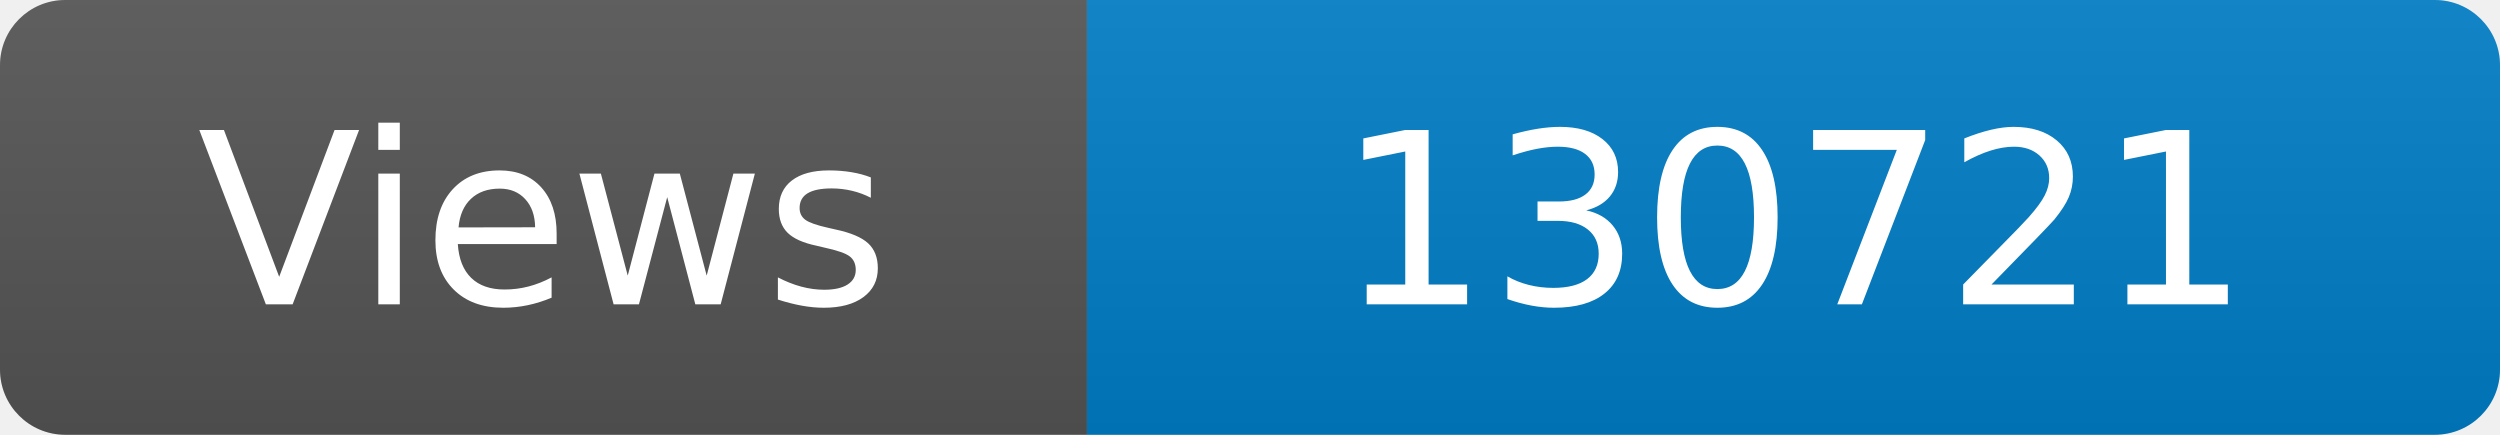
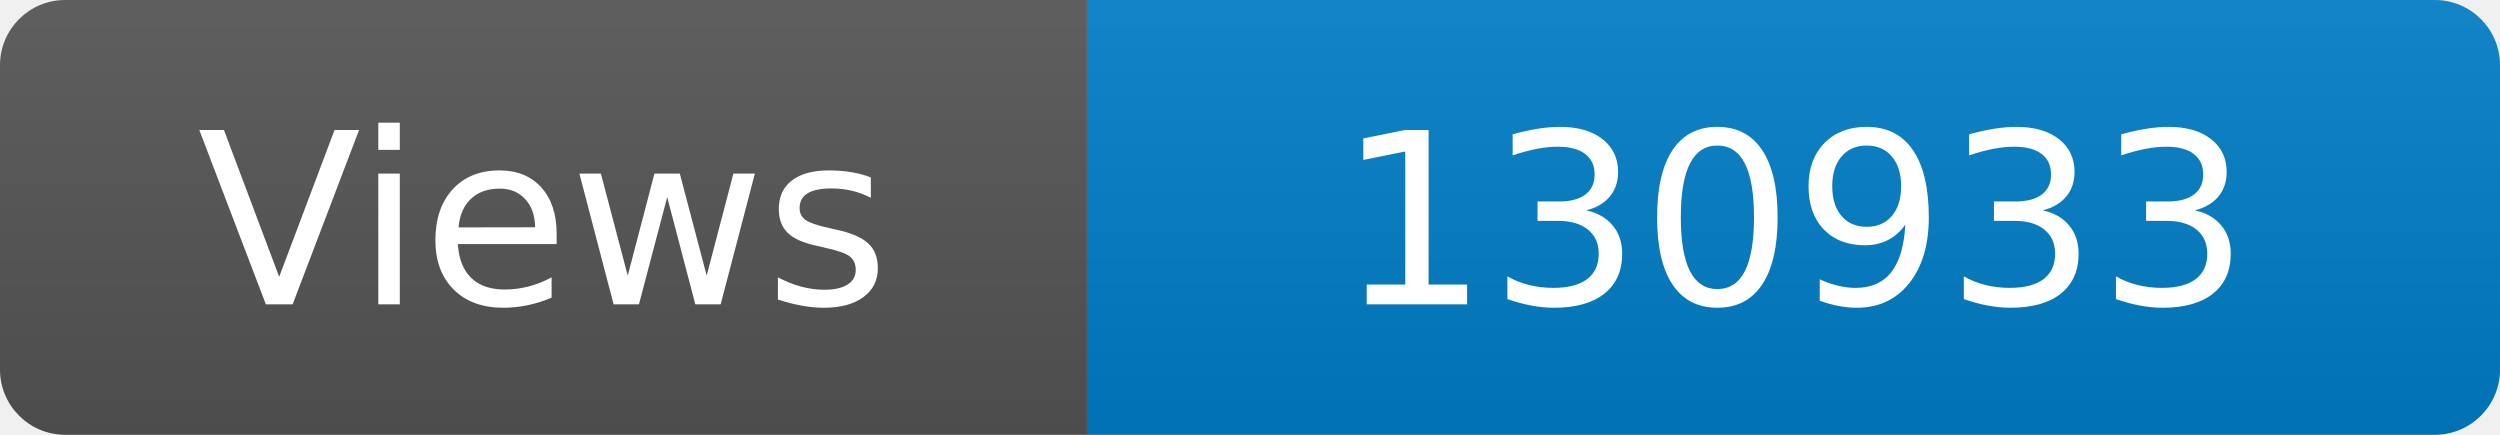
<svg xmlns="http://www.w3.org/2000/svg" width="115" height="20" role="img" aria-label="Maintained?: yes">
  <linearGradient id="s" x2="0" y2="100%">
    <stop offset="0" stop-color="#bbb" stop-opacity=".1" />
    <stop offset="1" stop-opacity=".1" />
  </linearGradient>
  <clipPath id="r">
    <rect width="115" height="20" rx="3" fill="#fff" />
  </clipPath>
  <g clip-path="url(#r)">
    <rect width="50" height="20" fill="#555" />
    <rect x="50" width="160" height="20" fill="#007ec6" />
    <rect width="115" height="20" fill="url(#s)" />
  </g>
  <g fill="#fff" text-anchor="middle" font-family="Verdana,Geneva,DejaVu Sans,sans-serif" font-size="110">
    <text x="250" y="140" transform="scale(.1)" fill="#fff">Views</text>
-     <text x="825" y="140" transform="scale(.1)" fill="#fff">130721</text>
+     <text x="825" y="140" transform="scale(.1)" fill="#fff">130933</text>
  </g>
</svg>
